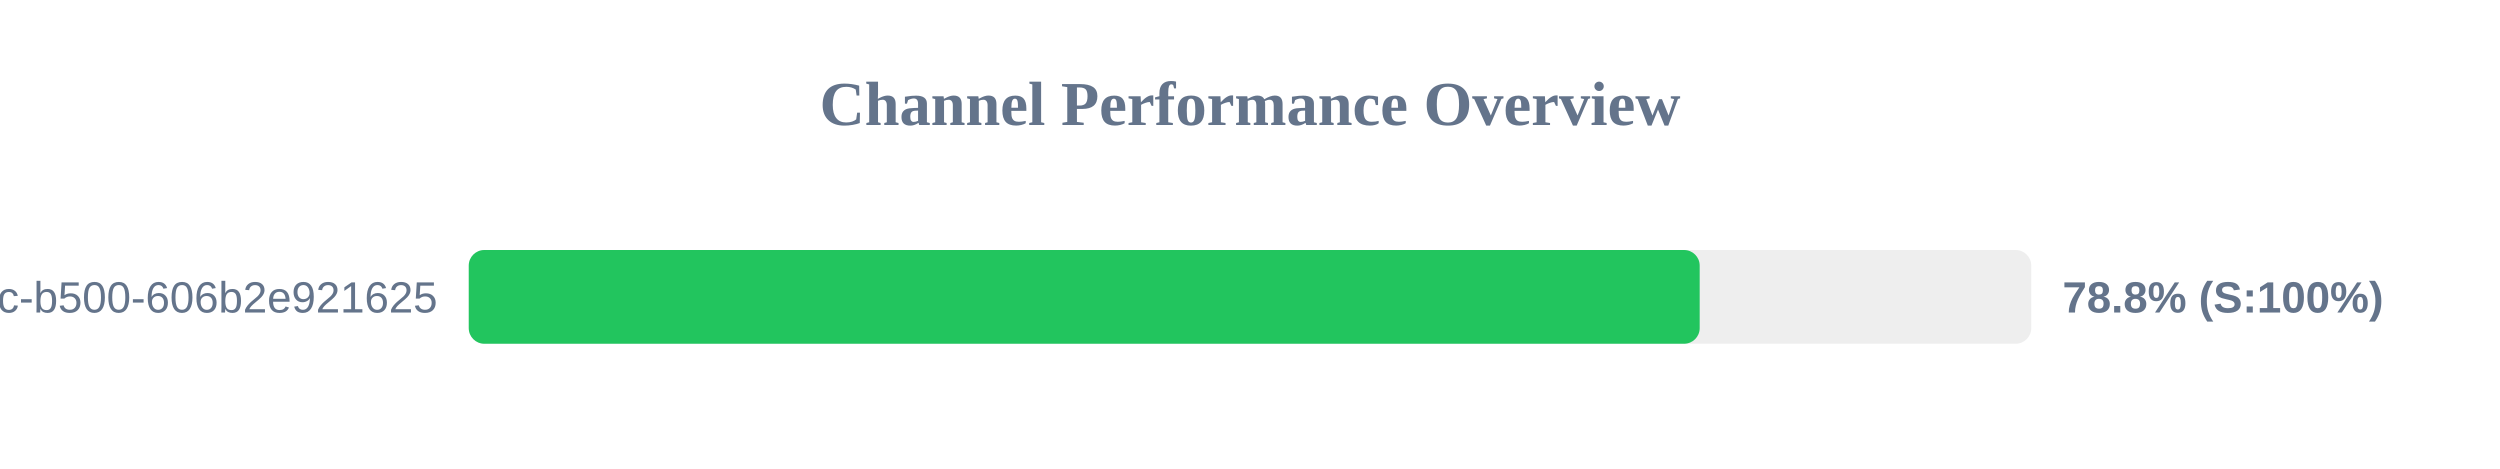
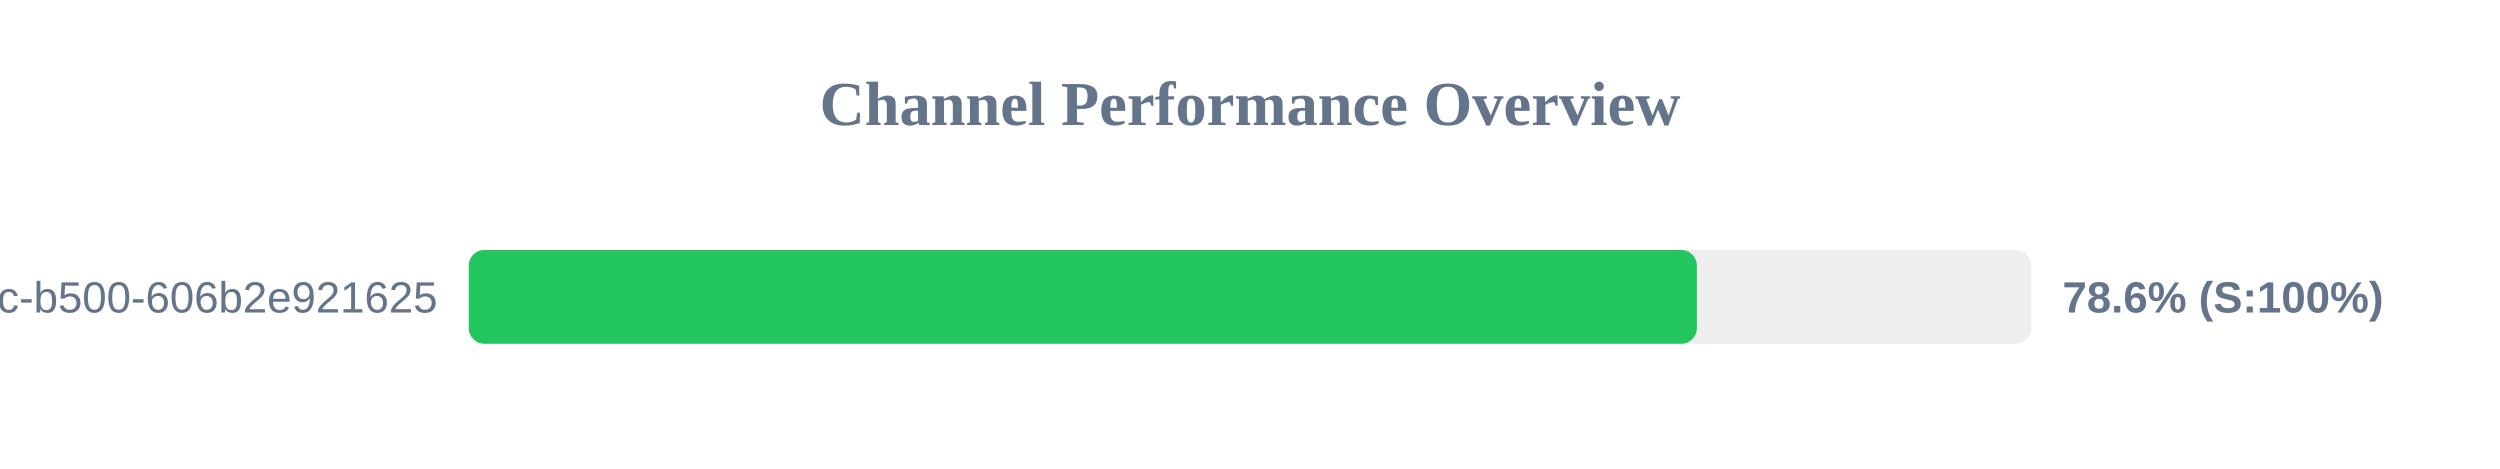
<svg xmlns="http://www.w3.org/2000/svg" width="800" height="150" version="1.1">
  <style>
        .row { font: 14px Arial; fill: #64748b; }
        .score { font: bold 14px Arial; fill: #64748b; }
    </style>
  <text x="400" y="40" text-anchor="middle" font-size="20px" font-weight="bold" fill="#64748b">Channel Performance Overview</text>
  <rect x="150" y="80" width="500" height="30" fill="#eee" rx="5" />
-   <rect x="150" y="80" width="393.9" height="30" fill="#22c55e" rx="5" />
+   <rect x="150" y="80" width="393.0" height="30" fill="#22c55e" rx="5" />
  <text x="140" y="100" text-anchor="end" class="row">?uuid=f901861b-6491-450c-b500-606b2e921625</text>
-   <text x="660" y="100" text-anchor="start" class="score">78.8% (S:100%)</text>
+   <text x="660" y="100" text-anchor="start" class="score">78.6% (S:100%)</text>
</svg>
